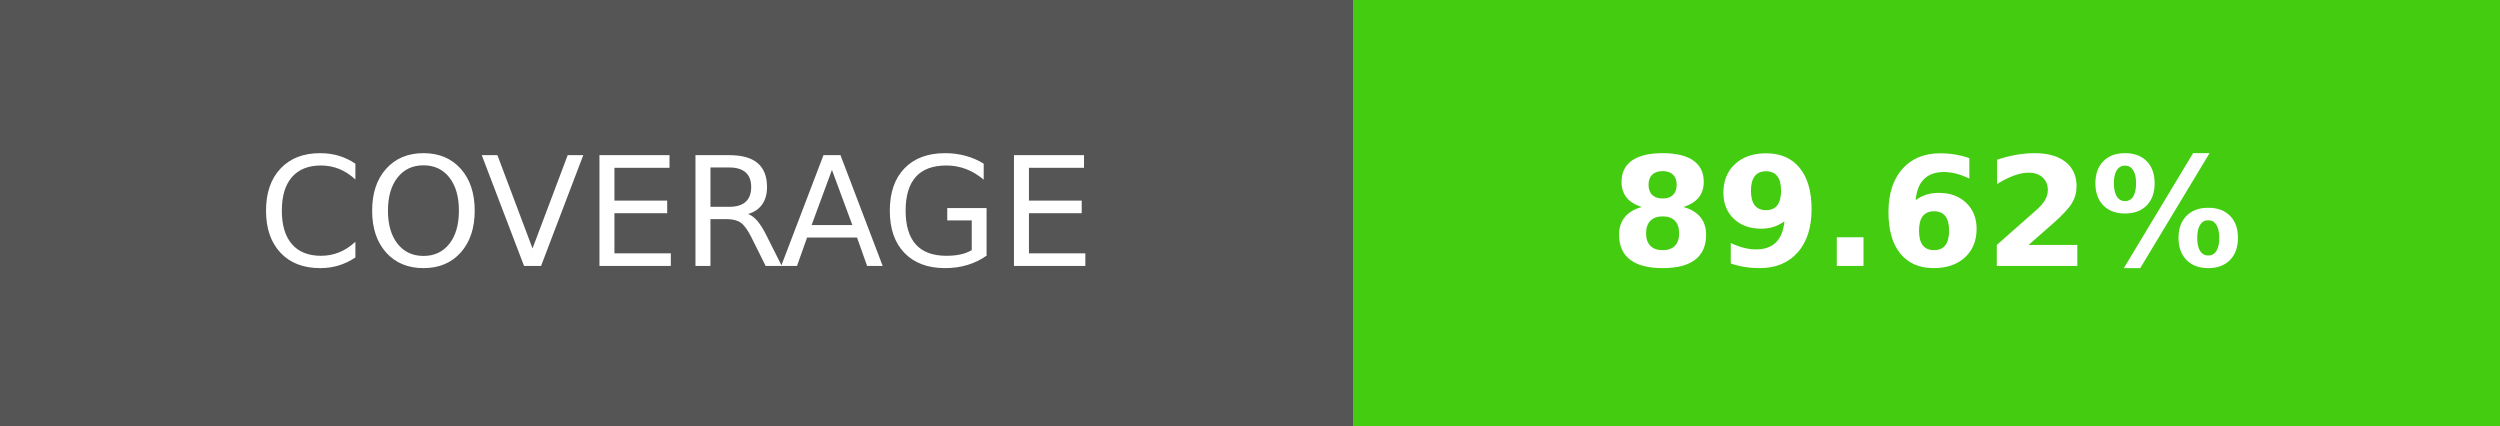
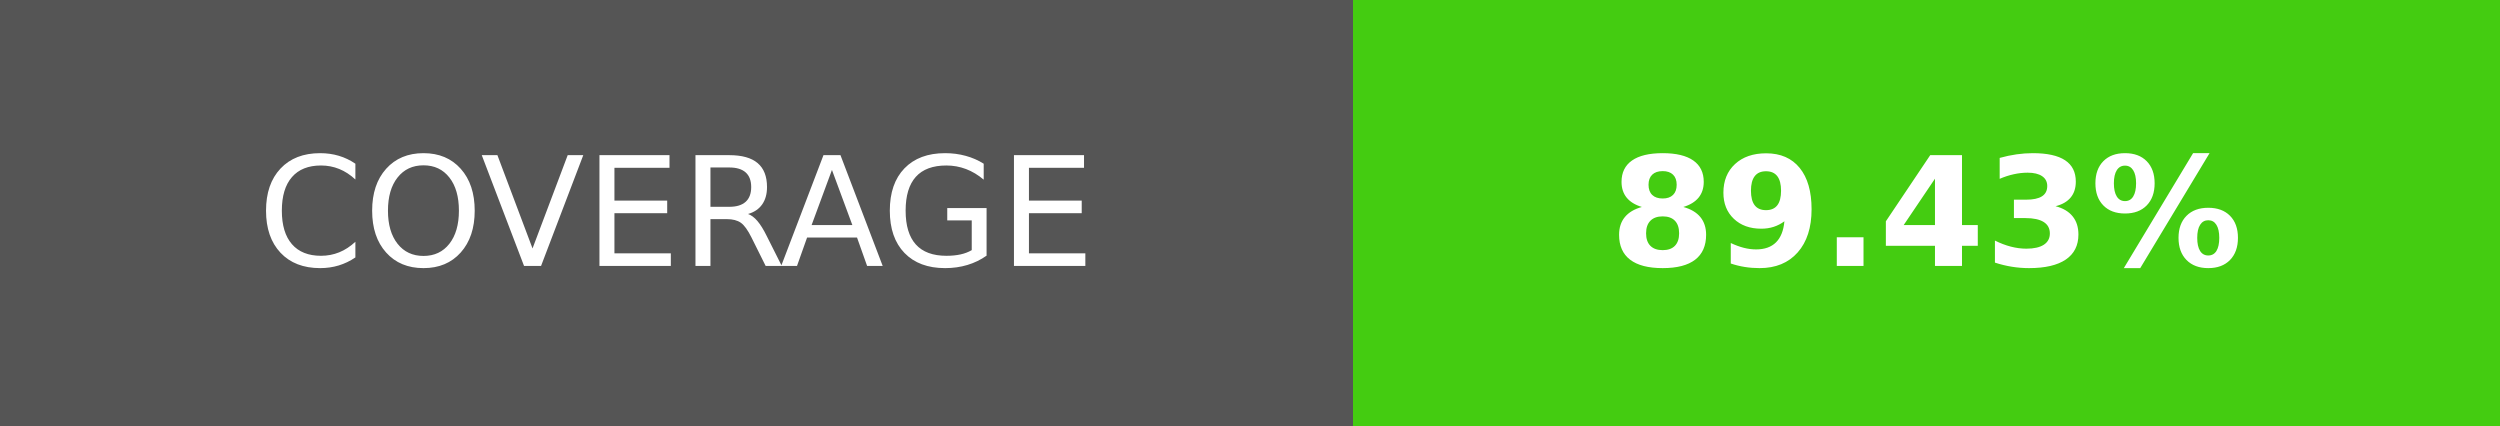
- <svg xmlns="http://www.w3.org/2000/svg" width="164.5" height="28" role="img" aria-label="COVERAGE: 89.62%">
+ <svg xmlns="http://www.w3.org/2000/svg" width="164.5" height="28" role="img" aria-label="COVERAGE: 89.43%">
  <g shape-rendering="crispEdges">
    <rect width="89" height="28" fill="#555" />
    <rect x="89" width="75.5" height="28" fill="#4c1" />
  </g>
  <g fill="#fff" text-anchor="middle" font-family="Verdana,Geneva,DejaVu Sans,sans-serif" text-rendering="geometricPrecision" font-size="100">
    <text transform="scale(.1)" x="445" y="175" textLength="650" fill="#fff">COVERAGE</text>
-     <text transform="scale(.1)" x="1267.5" y="175" textLength="515" fill="#fff" font-weight="bold">89.62%</text>
+     <text transform="scale(.1)" x="1267.5" y="175" textLength="515" fill="#fff" font-weight="bold">89.43%</text>
  </g>
</svg>
